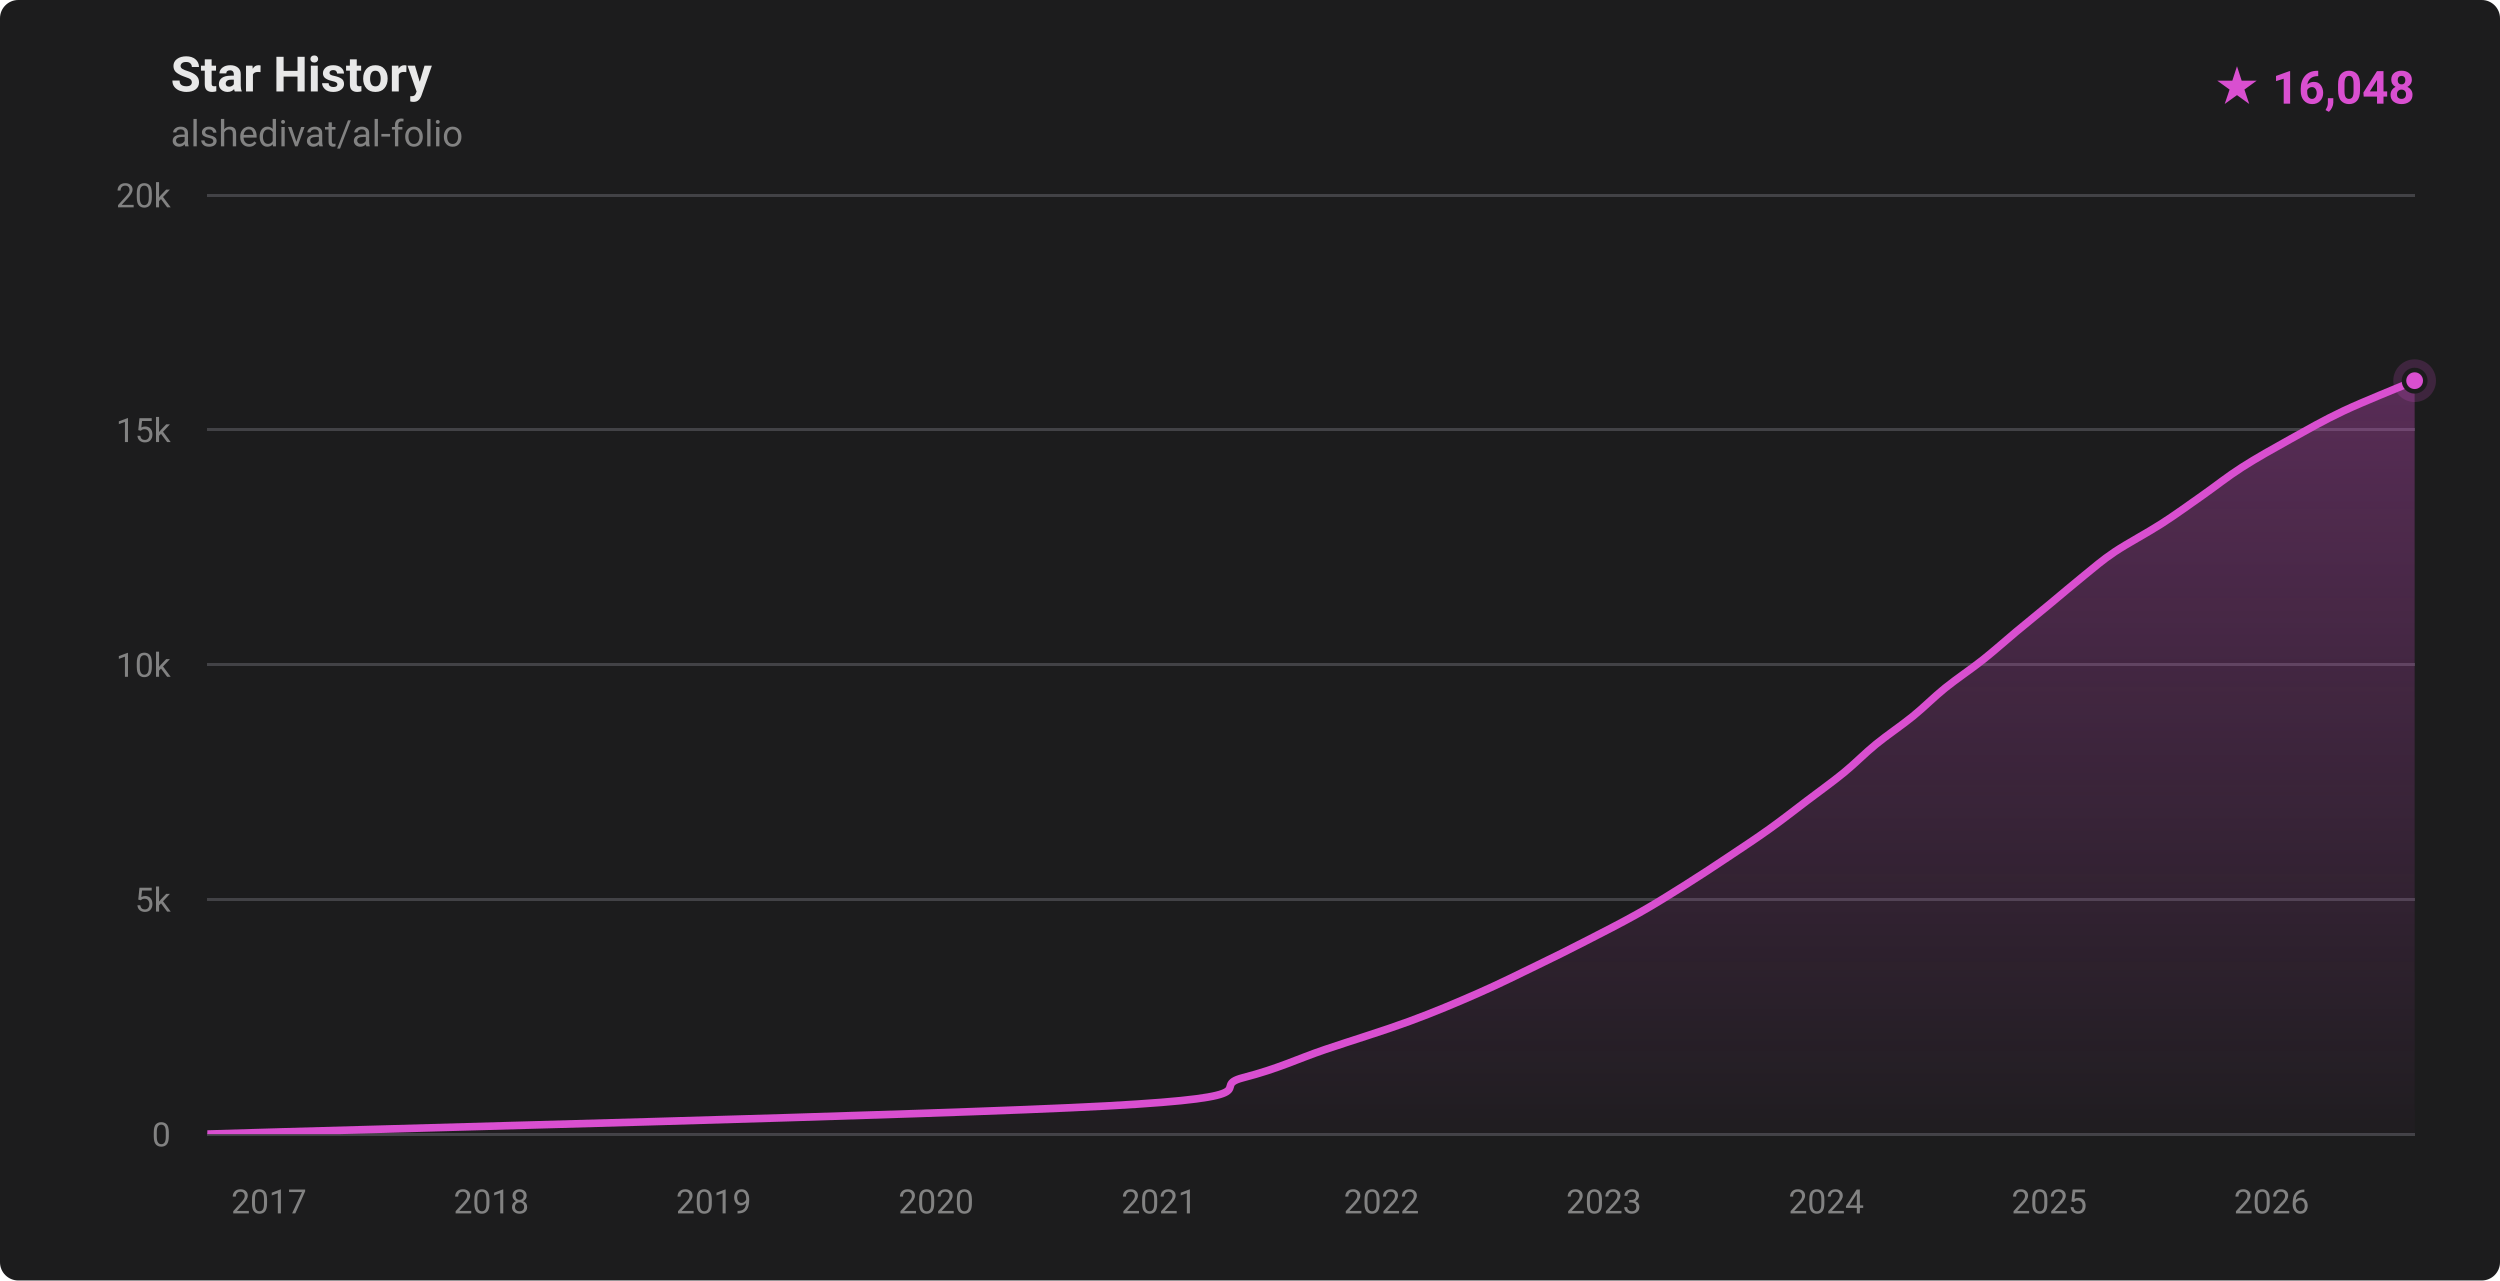
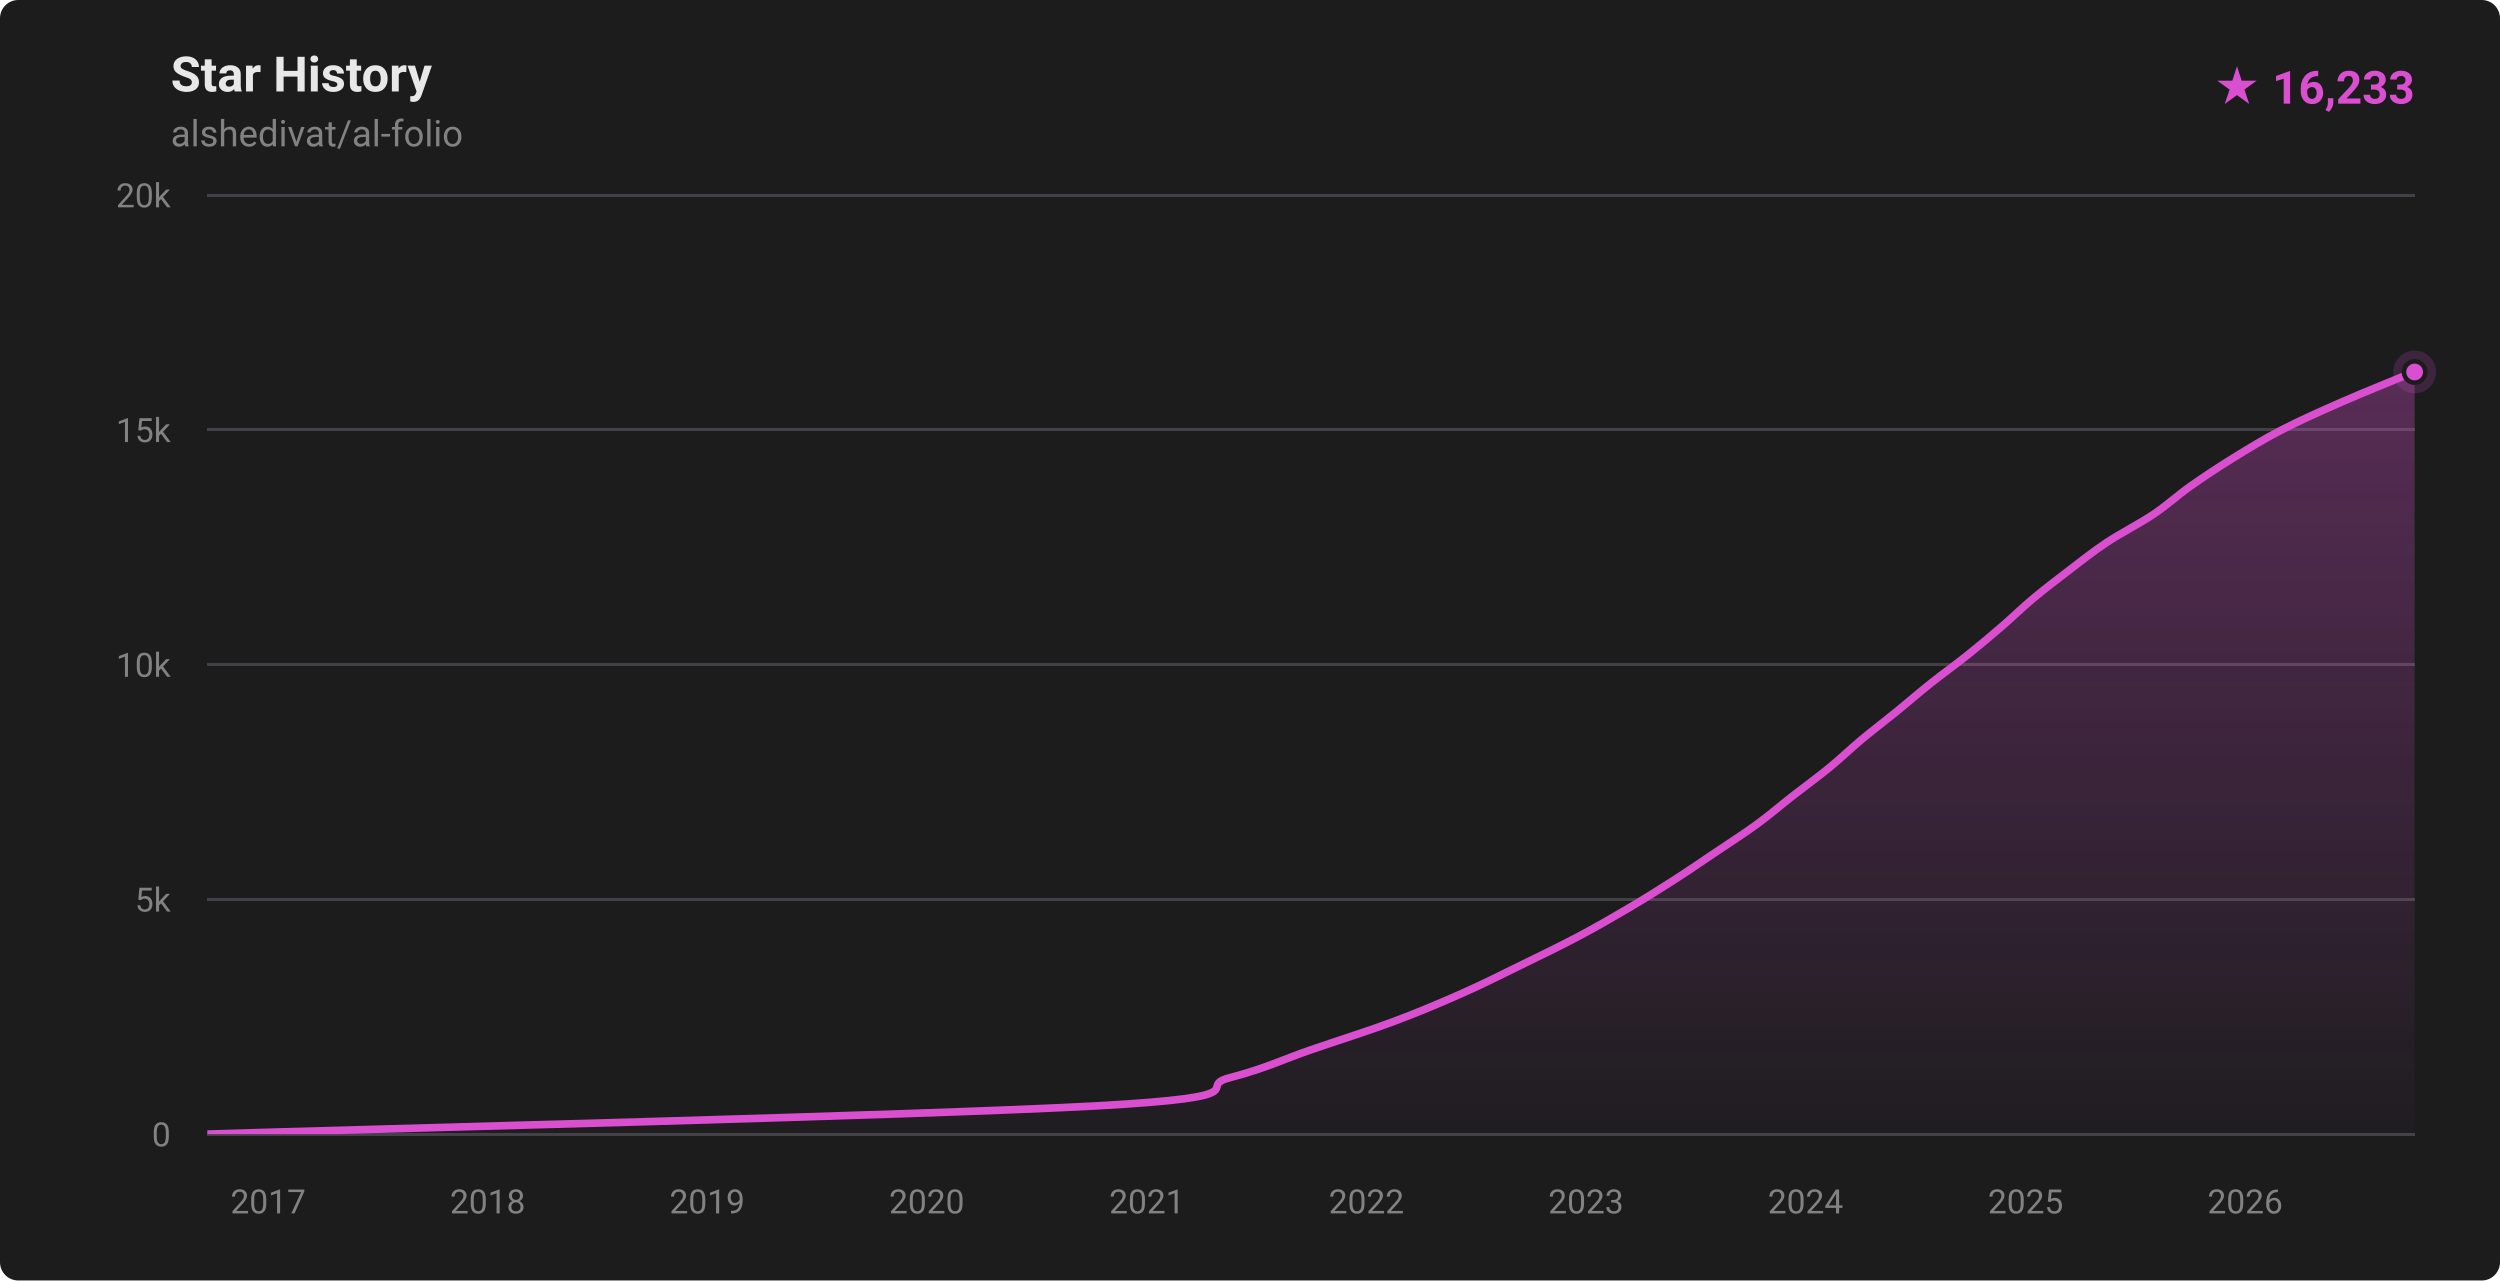
- <svg xmlns="http://www.w3.org/2000/svg" width="820" height="420" viewBox="0 0 820 420" role="img" aria-label="Star history for alshedivat/al-folio: 16048 stars">
+ <svg xmlns="http://www.w3.org/2000/svg" width="820" height="420" viewBox="0 0 820 420" role="img" aria-label="Star history for alshedivat/al-folio: 16233 stars">
  <defs>
    <linearGradient id="fill-dark" x1="0" y1="0" x2="0" y2="1">
      <stop offset="0%" stop-color="rgba(217,79,208,0.32)" />
      <stop offset="100%" stop-color="rgba(217,79,208,0.02)" />
    </linearGradient>
    <clipPath id="plot-dark">
      <rect x="68" y="64" width="724" height="308" />
    </clipPath>
  </defs>
  <style>
    .ttl { font: 600 16px -apple-system,BlinkMacSystemFont,'Segoe UI',Roboto,'Helvetica Neue',Arial,sans-serif; fill: #e8e8e8; }
    .sub { font: 400 12px -apple-system,BlinkMacSystemFont,'Segoe UI',Roboto,'Helvetica Neue',Arial,sans-serif; fill: #828282; }
    .ax  { font: 400 11px -apple-system,BlinkMacSystemFont,'Segoe UI',Roboto,'Helvetica Neue',Arial,sans-serif; fill: #828282; }
    .tot { font: 700 15px -apple-system,BlinkMacSystemFont,'Segoe UI',Roboto,'Helvetica Neue',Arial,sans-serif; fill: #d94fd0; }
  </style>
  <rect width="820" height="420" fill="#1c1c1d" rx="6" />
  <text x="56" y="30" class="ttl">Star History</text>
  <text x="56" y="48" class="sub">alshedivat/al-folio</text>
-   <text x="792" y="34" text-anchor="end" class="tot">★ 16,048</text>
+   <text x="792" y="34" text-anchor="end" class="tot">★ 16,233</text>
  <g stroke="#424246" stroke-width="1" shape-rendering="crispEdges">
    <line x1="68" y1="372.00" x2="792" y2="372.00" />
    <line x1="68" y1="295.00" x2="792" y2="295.00" />
    <line x1="68" y1="218.00" x2="792" y2="218.00" />
    <line x1="68" y1="141.00" x2="792" y2="141.00" />
    <line x1="68" y1="64.00" x2="792" y2="64.00" />
  </g>
  <g>
    <text x="56" y="376.00" text-anchor="end" class="ax">0</text>
    <text x="56" y="299.00" text-anchor="end" class="ax">5k</text>
    <text x="56" y="222.00" text-anchor="end" class="ax">10k</text>
    <text x="56" y="145.00" text-anchor="end" class="ax">15k</text>
    <text x="56" y="68.00" text-anchor="end" class="ax">20k</text>
  </g>
  <g>
-     <text x="88.21" y="398" text-anchor="middle" class="ax">2017</text>
-     <text x="161.15" y="398" text-anchor="middle" class="ax">2018</text>
-     <text x="234.09" y="398" text-anchor="middle" class="ax">2019</text>
-     <text x="307.04" y="398" text-anchor="middle" class="ax">2020</text>
-     <text x="380.18" y="398" text-anchor="middle" class="ax">2021</text>
-     <text x="453.12" y="398" text-anchor="middle" class="ax">2022</text>
-     <text x="526.06" y="398" text-anchor="middle" class="ax">2023</text>
-     <text x="599.01" y="398" text-anchor="middle" class="ax">2024</text>
-     <text x="672.15" y="398" text-anchor="middle" class="ax">2025</text>
-     <text x="745.09" y="398" text-anchor="middle" class="ax">2026</text>
+     <text x="87.95" y="398" text-anchor="middle" class="ax">2017</text>
+     <text x="159.96" y="398" text-anchor="middle" class="ax">2018</text>
+     <text x="231.96" y="398" text-anchor="middle" class="ax">2019</text>
+     <text x="303.97" y="398" text-anchor="middle" class="ax">2020</text>
+     <text x="376.17" y="398" text-anchor="middle" class="ax">2021</text>
+     <text x="448.18" y="398" text-anchor="middle" class="ax">2022</text>
+     <text x="520.19" y="398" text-anchor="middle" class="ax">2023</text>
+     <text x="592.20" y="398" text-anchor="middle" class="ax">2024</text>
+     <text x="664.40" y="398" text-anchor="middle" class="ax">2025</text>
+     <text x="736.41" y="398" text-anchor="middle" class="ax">2026</text>
  </g>
  <g clip-path="url(#plot-dark)">
-     <path d="M 68.00,371.98 C 117.20,370.44 306.61,365.82 363.22,362.74 C 419.84,359.66 395.79,356.58 407.69,353.50 C 419.58,350.42 425.51,347.34 434.59,344.26 C 443.68,341.18 453.82,338.10 462.19,335.02 C 470.56,331.94 477.80,328.86 484.82,325.78 C 491.84,322.70 498.50,319.37 504.33,316.54 C 510.16,313.72 514.30,311.67 519.80,308.84 C 525.31,306.02 531.89,302.68 537.36,299.60 C 542.83,296.52 547.71,293.44 552.62,290.36 C 557.53,287.28 562.17,284.20 566.80,281.12 C 571.43,278.04 576.09,274.96 580.40,271.88 C 584.72,268.80 588.61,265.72 592.68,262.64 C 596.75,259.56 601.06,256.48 604.82,253.40 C 608.58,250.32 611.49,247.24 615.26,244.16 C 619.04,241.08 623.66,238.00 627.45,234.92 C 631.24,231.84 634.18,228.76 638.00,225.68 C 641.82,222.60 646.46,219.52 650.35,216.44 C 654.23,213.36 657.62,210.28 661.32,207.20 C 665.02,204.12 668.82,201.04 672.54,197.96 C 676.26,194.88 680.14,191.55 683.65,188.72 C 687.16,185.90 689.39,183.85 693.60,181.02 C 697.82,178.20 704.17,174.86 708.96,171.78 C 713.74,168.70 717.94,165.62 722.34,162.54 C 726.73,159.46 730.52,156.38 735.33,153.30 C 740.14,150.22 745.64,147.14 751.19,144.06 C 756.73,140.98 762.08,137.90 768.60,134.82 C 775.13,131.74 786.44,127.25 790.34,125.58 C 794.24,123.92 791.72,124.98 792.00,124.86 L 792.00,372.00 L 68.00,372.00 Z" fill="url(#fill-dark)" />
-     <path d="M 68.00,371.98 C 117.20,370.44 306.61,365.82 363.22,362.74 C 419.84,359.66 395.79,356.58 407.69,353.50 C 419.58,350.42 425.51,347.34 434.59,344.26 C 443.68,341.18 453.82,338.10 462.19,335.02 C 470.56,331.94 477.80,328.86 484.82,325.78 C 491.84,322.70 498.50,319.37 504.33,316.54 C 510.16,313.72 514.30,311.67 519.80,308.84 C 525.31,306.02 531.89,302.68 537.36,299.60 C 542.83,296.52 547.71,293.44 552.62,290.36 C 557.53,287.28 562.17,284.20 566.80,281.12 C 571.43,278.04 576.09,274.96 580.40,271.88 C 584.72,268.80 588.61,265.72 592.68,262.64 C 596.75,259.56 601.06,256.48 604.82,253.40 C 608.58,250.32 611.49,247.24 615.26,244.16 C 619.04,241.08 623.66,238.00 627.45,234.92 C 631.24,231.84 634.18,228.76 638.00,225.68 C 641.82,222.60 646.46,219.52 650.35,216.44 C 654.23,213.36 657.62,210.28 661.32,207.20 C 665.02,204.12 668.82,201.04 672.54,197.96 C 676.26,194.88 680.14,191.55 683.65,188.72 C 687.16,185.90 689.39,183.85 693.60,181.02 C 697.82,178.20 704.17,174.86 708.96,171.78 C 713.74,168.70 717.94,165.62 722.34,162.54 C 726.73,159.46 730.52,156.38 735.33,153.30 C 740.14,150.22 745.64,147.14 751.19,144.06 C 756.73,140.98 762.08,137.90 768.60,134.82 C 775.13,131.74 786.44,127.25 790.34,125.58 C 794.24,123.92 791.72,124.98 792.00,124.86" fill="none" stroke="#d94fd0" stroke-width="2.5" stroke-linecap="round" stroke-linejoin="round" />
+     <path d="M 68.00,371.98 C 116.57,370.44 303.55,365.82 359.44,362.74 C 415.33,359.66 391.54,356.58 403.33,353.50 C 415.13,350.42 421.21,347.34 430.19,344.26 C 439.17,341.18 448.97,338.10 457.21,335.02 C 465.45,331.94 472.68,328.86 479.63,325.78 C 486.58,322.70 492.63,319.62 498.93,316.54 C 505.23,313.46 511.62,310.38 517.44,307.30 C 523.26,304.22 528.61,301.14 533.84,298.06 C 539.07,294.98 544.01,291.90 548.81,288.82 C 553.62,285.74 558.08,282.66 562.66,279.58 C 567.24,276.50 572.05,273.42 576.27,270.34 C 580.49,267.26 584.02,264.18 587.97,261.10 C 591.91,258.02 596.17,254.94 599.94,251.86 C 603.70,248.78 606.85,245.70 610.54,242.62 C 614.23,239.54 618.30,236.46 622.09,233.38 C 625.87,230.30 629.39,227.22 633.26,224.14 C 637.13,221.06 641.44,217.98 645.29,214.90 C 649.15,211.82 652.82,208.74 656.39,205.66 C 659.97,202.58 663.07,199.50 666.75,196.42 C 670.43,193.34 674.45,190.26 678.49,187.18 C 682.53,184.10 686.34,181.02 690.98,177.94 C 695.62,174.86 701.73,171.78 706.32,168.70 C 710.90,165.62 714.13,162.54 718.49,159.46 C 722.85,156.38 727.50,153.30 732.49,150.22 C 737.48,147.14 742.45,144.06 748.43,140.98 C 754.40,137.90 761.31,134.82 768.34,131.74 C 775.36,128.66 786.65,124.13 790.59,122.50 C 794.54,120.88 791.77,122.09 792.00,122.01 L 792.00,372.00 L 68.00,372.00 Z" fill="url(#fill-dark)" />
+     <path d="M 68.00,371.98 C 116.57,370.44 303.55,365.82 359.44,362.74 C 415.33,359.66 391.54,356.58 403.33,353.50 C 415.13,350.42 421.21,347.34 430.19,344.26 C 439.17,341.18 448.97,338.10 457.21,335.02 C 465.45,331.94 472.68,328.86 479.63,325.78 C 486.58,322.70 492.63,319.62 498.93,316.54 C 505.23,313.46 511.62,310.38 517.44,307.30 C 523.26,304.22 528.61,301.14 533.84,298.06 C 539.07,294.98 544.01,291.90 548.81,288.82 C 553.62,285.74 558.08,282.66 562.66,279.58 C 567.24,276.50 572.05,273.42 576.27,270.34 C 580.49,267.26 584.02,264.18 587.97,261.10 C 591.91,258.02 596.17,254.94 599.94,251.86 C 603.70,248.78 606.85,245.70 610.54,242.62 C 614.23,239.54 618.30,236.46 622.09,233.38 C 625.87,230.30 629.39,227.22 633.26,224.14 C 637.13,221.06 641.44,217.98 645.29,214.90 C 649.15,211.82 652.82,208.74 656.39,205.66 C 659.97,202.58 663.07,199.50 666.75,196.42 C 670.43,193.34 674.45,190.26 678.49,187.18 C 682.53,184.10 686.34,181.02 690.98,177.94 C 695.62,174.86 701.73,171.78 706.32,168.70 C 710.90,165.62 714.13,162.54 718.49,159.46 C 722.85,156.38 727.50,153.30 732.49,150.22 C 737.48,147.14 742.45,144.06 748.43,140.98 C 754.40,137.90 761.31,134.82 768.34,131.74 C 775.36,128.66 786.65,124.13 790.59,122.50 C 794.54,120.88 791.77,122.09 792.00,122.01" fill="none" stroke="#d94fd0" stroke-width="2.5" stroke-linecap="round" stroke-linejoin="round" />
  </g>
-   <circle cx="792.00" cy="124.86" r="7" fill="#d94fd0" opacity="0.18" />
-   <circle cx="792.00" cy="124.86" r="3.5" fill="#d94fd0" stroke="#1c1c1d" stroke-width="1.5" />
+   <circle cx="792.00" cy="122.01" r="7" fill="#d94fd0" opacity="0.18" />
+   <circle cx="792.00" cy="122.01" r="3.5" fill="#d94fd0" stroke="#1c1c1d" stroke-width="1.5" />
</svg>
